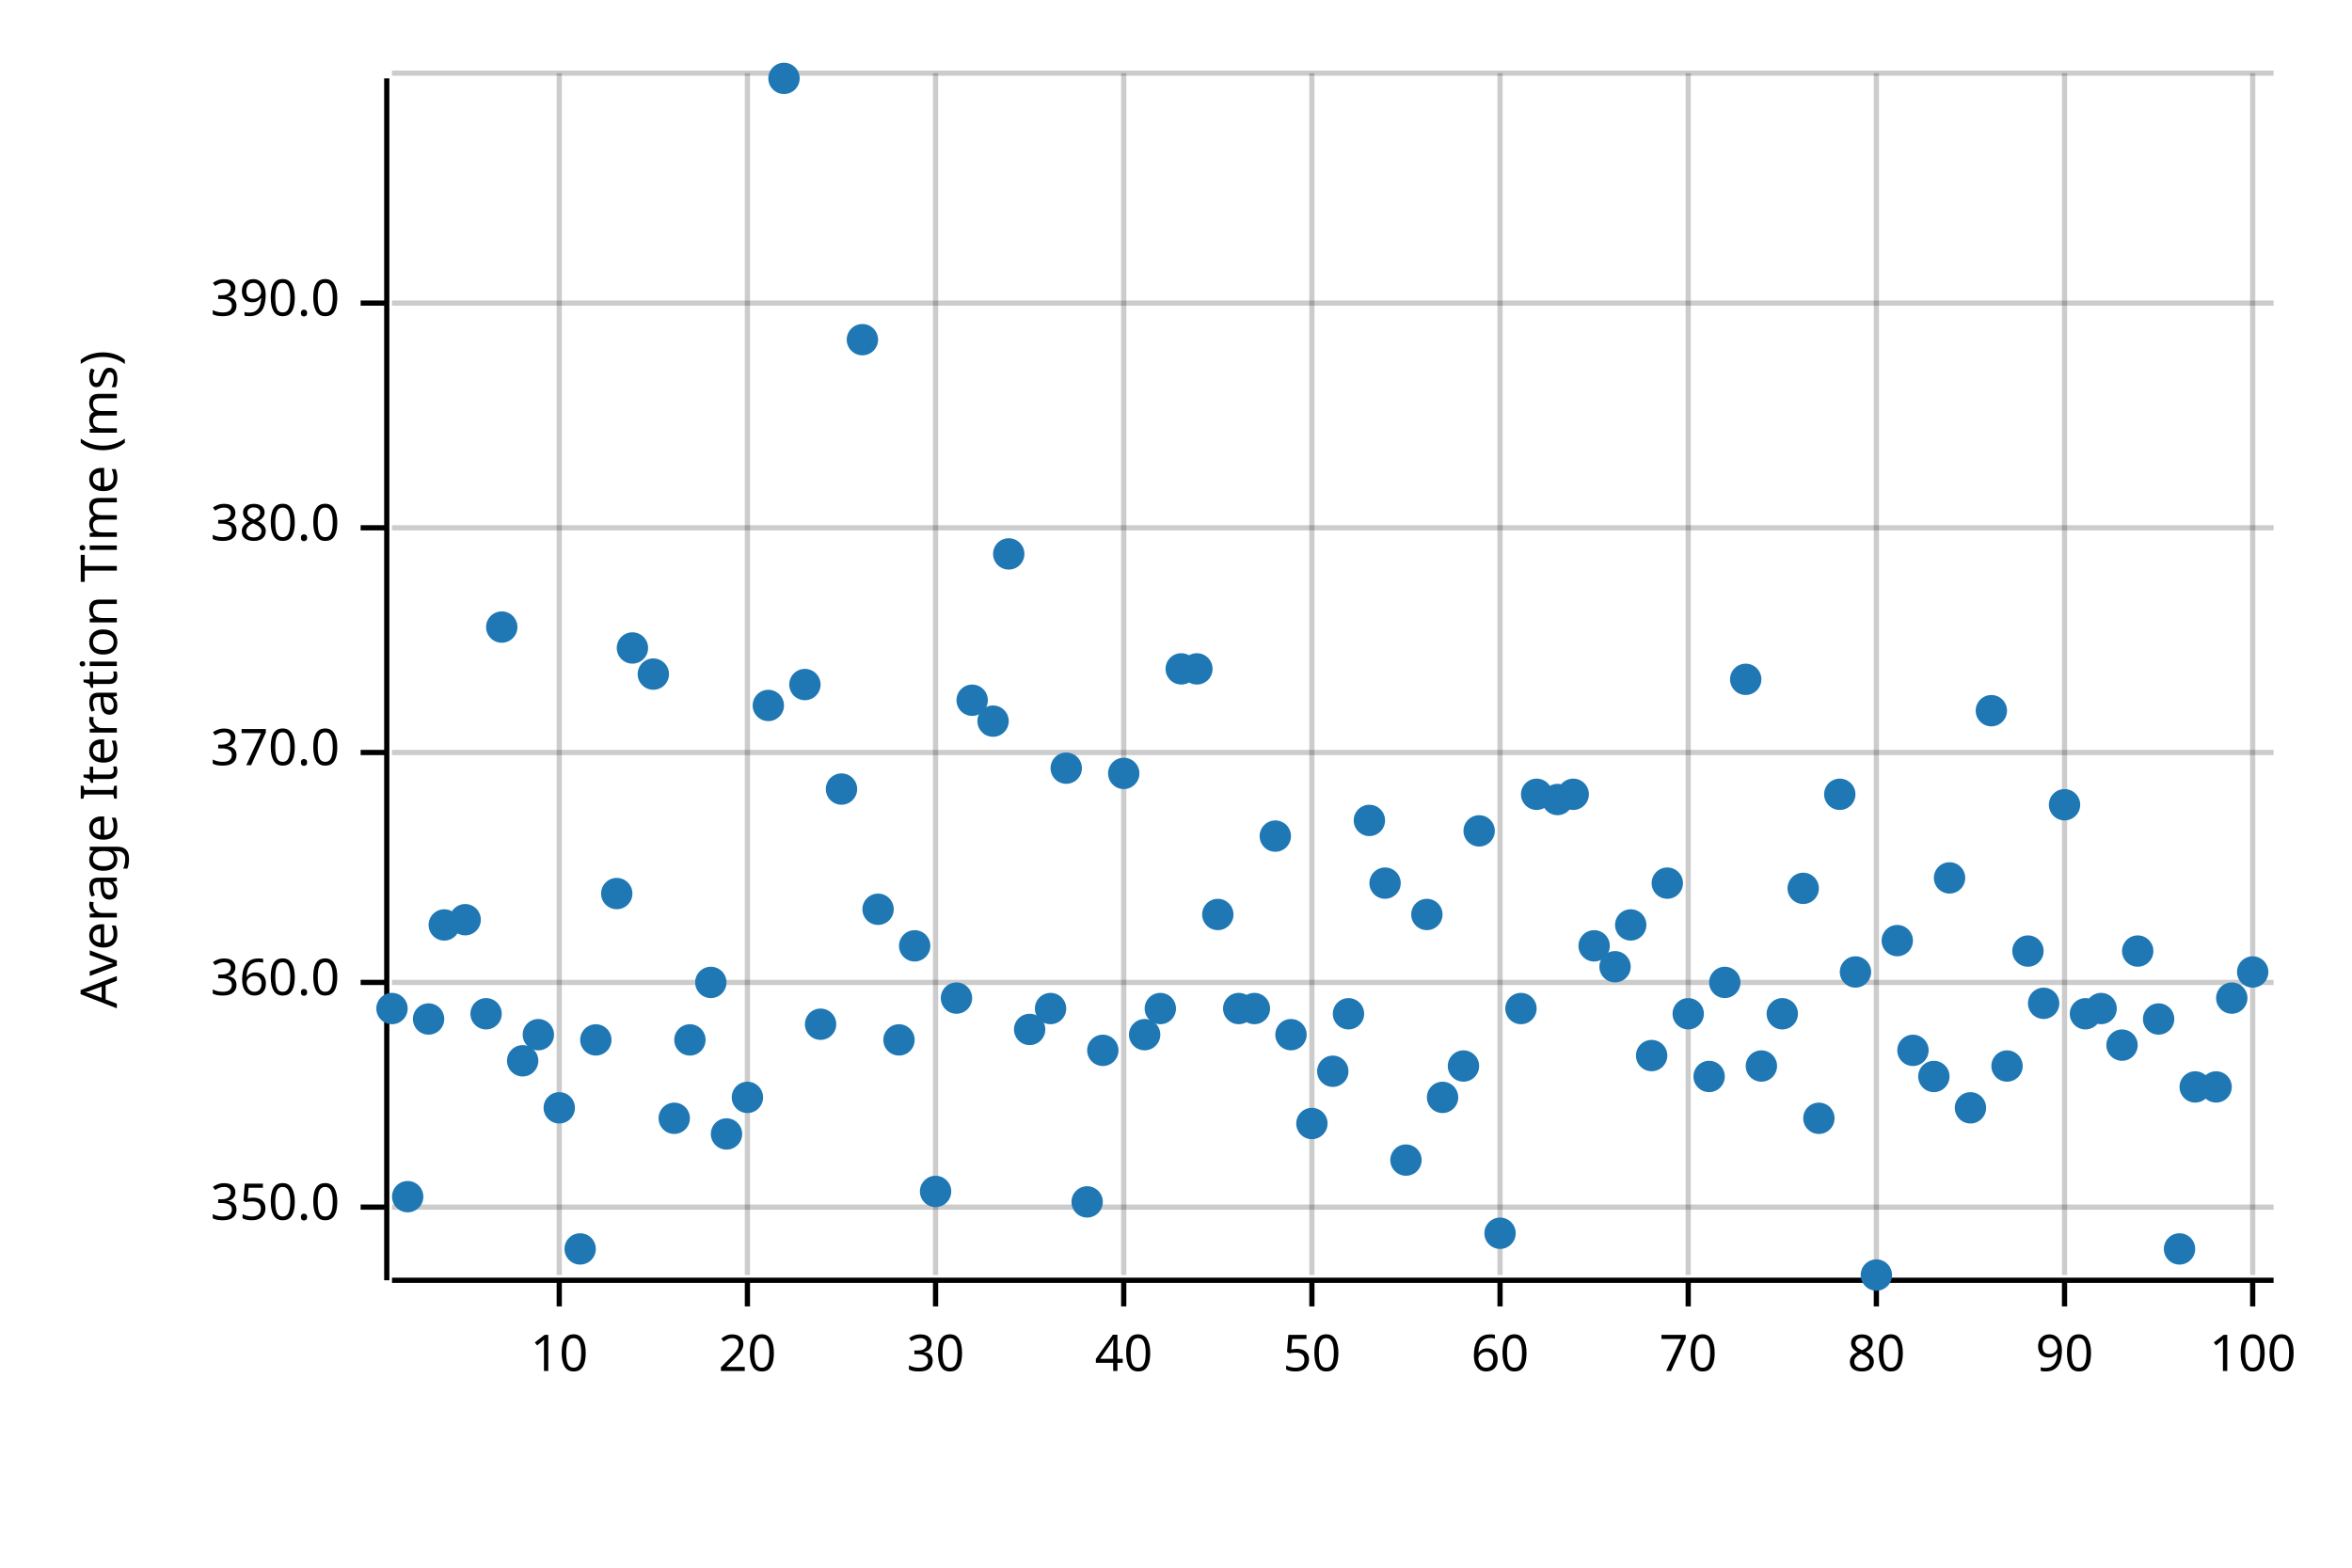
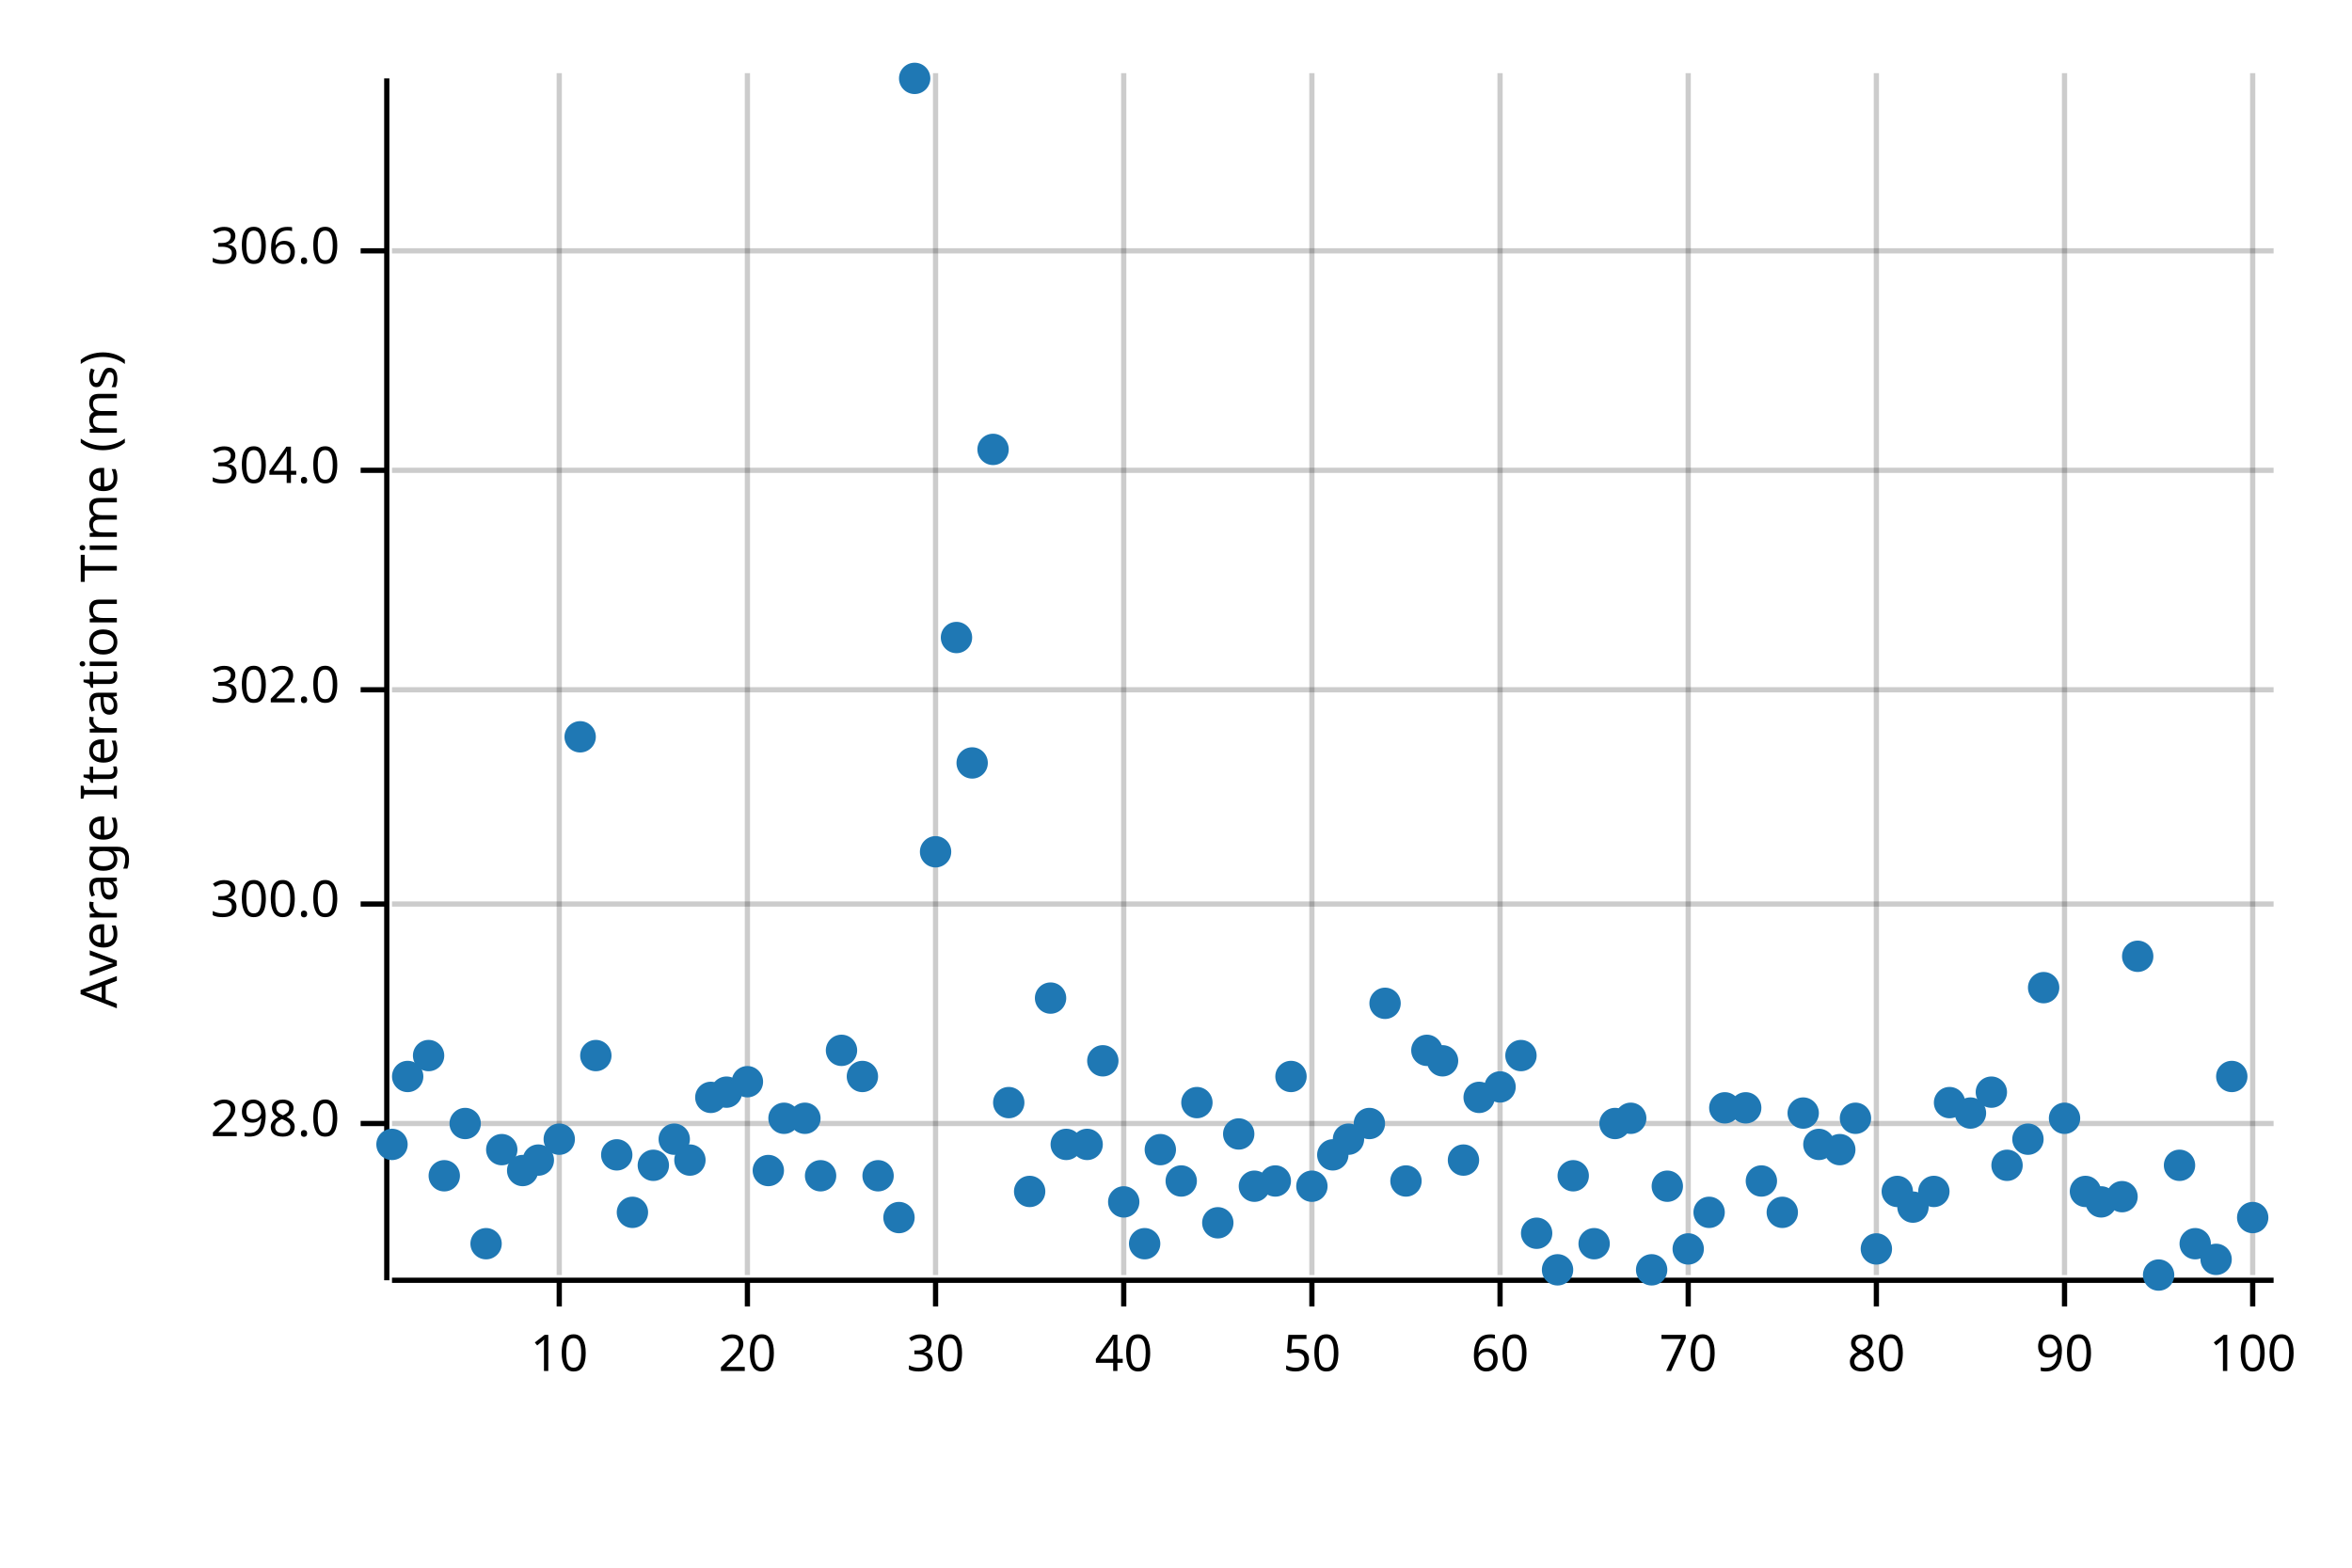
<svg xmlns="http://www.w3.org/2000/svg" width="450" height="300" viewBox="0 0 450 300">
  <text x="15" y="130" dy="0.76em" text-anchor="middle" font-family="sans-serif" font-size="9.677" opacity="1" fill="#000000" transform="rotate(270, 15, 130)">
Average Iteration Time (ms)
</text>
  <line opacity="0.2" stroke="#000000" stroke-width="1" x1="107" y1="244" x2="107" y2="14" />
  <line opacity="0.2" stroke="#000000" stroke-width="1" x1="143" y1="244" x2="143" y2="14" />
  <line opacity="0.2" stroke="#000000" stroke-width="1" x1="179" y1="244" x2="179" y2="14" />
  <line opacity="0.2" stroke="#000000" stroke-width="1" x1="215" y1="244" x2="215" y2="14" />
  <line opacity="0.2" stroke="#000000" stroke-width="1" x1="251" y1="244" x2="251" y2="14" />
  <line opacity="0.2" stroke="#000000" stroke-width="1" x1="287" y1="244" x2="287" y2="14" />
  <line opacity="0.2" stroke="#000000" stroke-width="1" x1="323" y1="244" x2="323" y2="14" />
  <line opacity="0.2" stroke="#000000" stroke-width="1" x1="359" y1="244" x2="359" y2="14" />
  <line opacity="0.2" stroke="#000000" stroke-width="1" x1="395" y1="244" x2="395" y2="14" />
  <line opacity="0.2" stroke="#000000" stroke-width="1" x1="431" y1="244" x2="431" y2="14" />
-   <line opacity="0.2" stroke="#000000" stroke-width="1" x1="75" y1="231" x2="435" y2="231" />
-   <line opacity="0.2" stroke="#000000" stroke-width="1" x1="75" y1="188" x2="435" y2="188" />
-   <line opacity="0.2" stroke="#000000" stroke-width="1" x1="75" y1="144" x2="435" y2="144" />
-   <line opacity="0.2" stroke="#000000" stroke-width="1" x1="75" y1="101" x2="435" y2="101" />
-   <line opacity="0.2" stroke="#000000" stroke-width="1" x1="75" y1="58" x2="435" y2="58" />
-   <line opacity="0.2" stroke="#000000" stroke-width="1" x1="75" y1="14" x2="435" y2="14" />
+   <line opacity="0.2" stroke="#000000" stroke-width="1" x1="75" y1="215" x2="435" y2="215" />
+   <line opacity="0.2" stroke="#000000" stroke-width="1" x1="75" y1="173" x2="435" y2="173" />
+   <line opacity="0.2" stroke="#000000" stroke-width="1" x1="75" y1="132" x2="435" y2="132" />
+   <line opacity="0.2" stroke="#000000" stroke-width="1" x1="75" y1="90" x2="435" y2="90" />
+   <line opacity="0.2" stroke="#000000" stroke-width="1" x1="75" y1="48" x2="435" y2="48" />
  <polyline fill="none" opacity="1" stroke="#000000" stroke-width="1" points="74,15 74,245 " />
-   <text x="65" y="231" dy="0.5ex" text-anchor="end" font-family="sans-serif" font-size="9.677" opacity="1" fill="#000000">
- 350.0
+   <text x="65" y="215" dy="0.5ex" text-anchor="end" font-family="sans-serif" font-size="9.677" opacity="1" fill="#000000">
+ 298.0
</text>
-   <polyline fill="none" opacity="1" stroke="#000000" stroke-width="1" points="69,231 74,231 " />
-   <text x="65" y="188" dy="0.5ex" text-anchor="end" font-family="sans-serif" font-size="9.677" opacity="1" fill="#000000">
- 360.0
+   <polyline fill="none" opacity="1" stroke="#000000" stroke-width="1" points="69,215 74,215 " />
+   <text x="65" y="173" dy="0.5ex" text-anchor="end" font-family="sans-serif" font-size="9.677" opacity="1" fill="#000000">
+ 300.0
</text>
-   <polyline fill="none" opacity="1" stroke="#000000" stroke-width="1" points="69,188 74,188 " />
-   <text x="65" y="144" dy="0.5ex" text-anchor="end" font-family="sans-serif" font-size="9.677" opacity="1" fill="#000000">
- 370.0
+   <polyline fill="none" opacity="1" stroke="#000000" stroke-width="1" points="69,173 74,173 " />
+   <text x="65" y="132" dy="0.5ex" text-anchor="end" font-family="sans-serif" font-size="9.677" opacity="1" fill="#000000">
+ 302.0
</text>
-   <polyline fill="none" opacity="1" stroke="#000000" stroke-width="1" points="69,144 74,144 " />
-   <text x="65" y="101" dy="0.5ex" text-anchor="end" font-family="sans-serif" font-size="9.677" opacity="1" fill="#000000">
- 380.0
+   <polyline fill="none" opacity="1" stroke="#000000" stroke-width="1" points="69,132 74,132 " />
+   <text x="65" y="90" dy="0.5ex" text-anchor="end" font-family="sans-serif" font-size="9.677" opacity="1" fill="#000000">
+ 304.0
</text>
-   <polyline fill="none" opacity="1" stroke="#000000" stroke-width="1" points="69,101 74,101 " />
-   <text x="65" y="58" dy="0.5ex" text-anchor="end" font-family="sans-serif" font-size="9.677" opacity="1" fill="#000000">
- 390.0
+   <polyline fill="none" opacity="1" stroke="#000000" stroke-width="1" points="69,90 74,90 " />
+   <text x="65" y="48" dy="0.5ex" text-anchor="end" font-family="sans-serif" font-size="9.677" opacity="1" fill="#000000">
+ 306.0
</text>
-   <polyline fill="none" opacity="1" stroke="#000000" stroke-width="1" points="69,58 74,58 " />
+   <polyline fill="none" opacity="1" stroke="#000000" stroke-width="1" points="69,48 74,48 " />
  <polyline fill="none" opacity="1" stroke="#000000" stroke-width="1" points="75,245 435,245 " />
  <text x="107" y="255" dy="0.76em" text-anchor="middle" font-family="sans-serif" font-size="9.677" opacity="1" fill="#000000">
10
</text>
  <polyline fill="none" opacity="1" stroke="#000000" stroke-width="1" points="107,245 107,250 " />
  <text x="143" y="255" dy="0.76em" text-anchor="middle" font-family="sans-serif" font-size="9.677" opacity="1" fill="#000000">
20
</text>
  <polyline fill="none" opacity="1" stroke="#000000" stroke-width="1" points="143,245 143,250 " />
  <text x="179" y="255" dy="0.76em" text-anchor="middle" font-family="sans-serif" font-size="9.677" opacity="1" fill="#000000">
30
</text>
  <polyline fill="none" opacity="1" stroke="#000000" stroke-width="1" points="179,245 179,250 " />
  <text x="215" y="255" dy="0.76em" text-anchor="middle" font-family="sans-serif" font-size="9.677" opacity="1" fill="#000000">
40
</text>
  <polyline fill="none" opacity="1" stroke="#000000" stroke-width="1" points="215,245 215,250 " />
  <text x="251" y="255" dy="0.76em" text-anchor="middle" font-family="sans-serif" font-size="9.677" opacity="1" fill="#000000">
50
</text>
  <polyline fill="none" opacity="1" stroke="#000000" stroke-width="1" points="251,245 251,250 " />
  <text x="287" y="255" dy="0.76em" text-anchor="middle" font-family="sans-serif" font-size="9.677" opacity="1" fill="#000000">
60
</text>
  <polyline fill="none" opacity="1" stroke="#000000" stroke-width="1" points="287,245 287,250 " />
  <text x="323" y="255" dy="0.76em" text-anchor="middle" font-family="sans-serif" font-size="9.677" opacity="1" fill="#000000">
70
</text>
  <polyline fill="none" opacity="1" stroke="#000000" stroke-width="1" points="323,245 323,250 " />
  <text x="359" y="255" dy="0.76em" text-anchor="middle" font-family="sans-serif" font-size="9.677" opacity="1" fill="#000000">
80
</text>
  <polyline fill="none" opacity="1" stroke="#000000" stroke-width="1" points="359,245 359,250 " />
  <text x="395" y="255" dy="0.76em" text-anchor="middle" font-family="sans-serif" font-size="9.677" opacity="1" fill="#000000">
90
</text>
  <polyline fill="none" opacity="1" stroke="#000000" stroke-width="1" points="395,245 395,250 " />
  <text x="431" y="255" dy="0.76em" text-anchor="middle" font-family="sans-serif" font-size="9.677" opacity="1" fill="#000000">
100
</text>
  <polyline fill="none" opacity="1" stroke="#000000" stroke-width="1" points="431,245 431,250 " />
-   <circle cx="75" cy="193" r="3" opacity="1" fill="#1F78B4" stroke="none" stroke-width="1" />
-   <circle cx="78" cy="229" r="3" opacity="1" fill="#1F78B4" stroke="none" stroke-width="1" />
-   <circle cx="82" cy="195" r="3" opacity="1" fill="#1F78B4" stroke="none" stroke-width="1" />
-   <circle cx="85" cy="177" r="3" opacity="1" fill="#1F78B4" stroke="none" stroke-width="1" />
-   <circle cx="89" cy="176" r="3" opacity="1" fill="#1F78B4" stroke="none" stroke-width="1" />
-   <circle cx="93" cy="194" r="3" opacity="1" fill="#1F78B4" stroke="none" stroke-width="1" />
-   <circle cx="96" cy="120" r="3" opacity="1" fill="#1F78B4" stroke="none" stroke-width="1" />
-   <circle cx="100" cy="203" r="3" opacity="1" fill="#1F78B4" stroke="none" stroke-width="1" />
-   <circle cx="103" cy="198" r="3" opacity="1" fill="#1F78B4" stroke="none" stroke-width="1" />
-   <circle cx="107" cy="212" r="3" opacity="1" fill="#1F78B4" stroke="none" stroke-width="1" />
-   <circle cx="111" cy="239" r="3" opacity="1" fill="#1F78B4" stroke="none" stroke-width="1" />
-   <circle cx="114" cy="199" r="3" opacity="1" fill="#1F78B4" stroke="none" stroke-width="1" />
-   <circle cx="118" cy="171" r="3" opacity="1" fill="#1F78B4" stroke="none" stroke-width="1" />
-   <circle cx="121" cy="124" r="3" opacity="1" fill="#1F78B4" stroke="none" stroke-width="1" />
-   <circle cx="125" cy="129" r="3" opacity="1" fill="#1F78B4" stroke="none" stroke-width="1" />
-   <circle cx="129" cy="214" r="3" opacity="1" fill="#1F78B4" stroke="none" stroke-width="1" />
-   <circle cx="132" cy="199" r="3" opacity="1" fill="#1F78B4" stroke="none" stroke-width="1" />
-   <circle cx="136" cy="188" r="3" opacity="1" fill="#1F78B4" stroke="none" stroke-width="1" />
-   <circle cx="139" cy="217" r="3" opacity="1" fill="#1F78B4" stroke="none" stroke-width="1" />
-   <circle cx="143" cy="210" r="3" opacity="1" fill="#1F78B4" stroke="none" stroke-width="1" />
-   <circle cx="147" cy="135" r="3" opacity="1" fill="#1F78B4" stroke="none" stroke-width="1" />
-   <circle cx="150" cy="15" r="3" opacity="1" fill="#1F78B4" stroke="none" stroke-width="1" />
-   <circle cx="154" cy="131" r="3" opacity="1" fill="#1F78B4" stroke="none" stroke-width="1" />
-   <circle cx="157" cy="196" r="3" opacity="1" fill="#1F78B4" stroke="none" stroke-width="1" />
-   <circle cx="161" cy="151" r="3" opacity="1" fill="#1F78B4" stroke="none" stroke-width="1" />
-   <circle cx="165" cy="65" r="3" opacity="1" fill="#1F78B4" stroke="none" stroke-width="1" />
-   <circle cx="168" cy="174" r="3" opacity="1" fill="#1F78B4" stroke="none" stroke-width="1" />
-   <circle cx="172" cy="199" r="3" opacity="1" fill="#1F78B4" stroke="none" stroke-width="1" />
-   <circle cx="175" cy="181" r="3" opacity="1" fill="#1F78B4" stroke="none" stroke-width="1" />
-   <circle cx="179" cy="228" r="3" opacity="1" fill="#1F78B4" stroke="none" stroke-width="1" />
-   <circle cx="183" cy="191" r="3" opacity="1" fill="#1F78B4" stroke="none" stroke-width="1" />
-   <circle cx="186" cy="134" r="3" opacity="1" fill="#1F78B4" stroke="none" stroke-width="1" />
-   <circle cx="190" cy="138" r="3" opacity="1" fill="#1F78B4" stroke="none" stroke-width="1" />
-   <circle cx="193" cy="106" r="3" opacity="1" fill="#1F78B4" stroke="none" stroke-width="1" />
-   <circle cx="197" cy="197" r="3" opacity="1" fill="#1F78B4" stroke="none" stroke-width="1" />
-   <circle cx="201" cy="193" r="3" opacity="1" fill="#1F78B4" stroke="none" stroke-width="1" />
-   <circle cx="204" cy="147" r="3" opacity="1" fill="#1F78B4" stroke="none" stroke-width="1" />
-   <circle cx="208" cy="230" r="3" opacity="1" fill="#1F78B4" stroke="none" stroke-width="1" />
-   <circle cx="211" cy="201" r="3" opacity="1" fill="#1F78B4" stroke="none" stroke-width="1" />
-   <circle cx="215" cy="148" r="3" opacity="1" fill="#1F78B4" stroke="none" stroke-width="1" />
-   <circle cx="219" cy="198" r="3" opacity="1" fill="#1F78B4" stroke="none" stroke-width="1" />
-   <circle cx="222" cy="193" r="3" opacity="1" fill="#1F78B4" stroke="none" stroke-width="1" />
-   <circle cx="226" cy="128" r="3" opacity="1" fill="#1F78B4" stroke="none" stroke-width="1" />
-   <circle cx="229" cy="128" r="3" opacity="1" fill="#1F78B4" stroke="none" stroke-width="1" />
-   <circle cx="233" cy="175" r="3" opacity="1" fill="#1F78B4" stroke="none" stroke-width="1" />
-   <circle cx="237" cy="193" r="3" opacity="1" fill="#1F78B4" stroke="none" stroke-width="1" />
-   <circle cx="240" cy="193" r="3" opacity="1" fill="#1F78B4" stroke="none" stroke-width="1" />
-   <circle cx="244" cy="160" r="3" opacity="1" fill="#1F78B4" stroke="none" stroke-width="1" />
-   <circle cx="247" cy="198" r="3" opacity="1" fill="#1F78B4" stroke="none" stroke-width="1" />
-   <circle cx="251" cy="215" r="3" opacity="1" fill="#1F78B4" stroke="none" stroke-width="1" />
-   <circle cx="255" cy="205" r="3" opacity="1" fill="#1F78B4" stroke="none" stroke-width="1" />
-   <circle cx="258" cy="194" r="3" opacity="1" fill="#1F78B4" stroke="none" stroke-width="1" />
-   <circle cx="262" cy="157" r="3" opacity="1" fill="#1F78B4" stroke="none" stroke-width="1" />
-   <circle cx="265" cy="169" r="3" opacity="1" fill="#1F78B4" stroke="none" stroke-width="1" />
-   <circle cx="269" cy="222" r="3" opacity="1" fill="#1F78B4" stroke="none" stroke-width="1" />
-   <circle cx="273" cy="175" r="3" opacity="1" fill="#1F78B4" stroke="none" stroke-width="1" />
-   <circle cx="276" cy="210" r="3" opacity="1" fill="#1F78B4" stroke="none" stroke-width="1" />
-   <circle cx="280" cy="204" r="3" opacity="1" fill="#1F78B4" stroke="none" stroke-width="1" />
-   <circle cx="283" cy="159" r="3" opacity="1" fill="#1F78B4" stroke="none" stroke-width="1" />
-   <circle cx="287" cy="236" r="3" opacity="1" fill="#1F78B4" stroke="none" stroke-width="1" />
-   <circle cx="291" cy="193" r="3" opacity="1" fill="#1F78B4" stroke="none" stroke-width="1" />
-   <circle cx="294" cy="152" r="3" opacity="1" fill="#1F78B4" stroke="none" stroke-width="1" />
-   <circle cx="298" cy="153" r="3" opacity="1" fill="#1F78B4" stroke="none" stroke-width="1" />
-   <circle cx="301" cy="152" r="3" opacity="1" fill="#1F78B4" stroke="none" stroke-width="1" />
-   <circle cx="305" cy="181" r="3" opacity="1" fill="#1F78B4" stroke="none" stroke-width="1" />
-   <circle cx="309" cy="185" r="3" opacity="1" fill="#1F78B4" stroke="none" stroke-width="1" />
-   <circle cx="312" cy="177" r="3" opacity="1" fill="#1F78B4" stroke="none" stroke-width="1" />
-   <circle cx="316" cy="202" r="3" opacity="1" fill="#1F78B4" stroke="none" stroke-width="1" />
-   <circle cx="319" cy="169" r="3" opacity="1" fill="#1F78B4" stroke="none" stroke-width="1" />
-   <circle cx="323" cy="194" r="3" opacity="1" fill="#1F78B4" stroke="none" stroke-width="1" />
-   <circle cx="327" cy="206" r="3" opacity="1" fill="#1F78B4" stroke="none" stroke-width="1" />
-   <circle cx="330" cy="188" r="3" opacity="1" fill="#1F78B4" stroke="none" stroke-width="1" />
-   <circle cx="334" cy="130" r="3" opacity="1" fill="#1F78B4" stroke="none" stroke-width="1" />
-   <circle cx="337" cy="204" r="3" opacity="1" fill="#1F78B4" stroke="none" stroke-width="1" />
-   <circle cx="341" cy="194" r="3" opacity="1" fill="#1F78B4" stroke="none" stroke-width="1" />
-   <circle cx="345" cy="170" r="3" opacity="1" fill="#1F78B4" stroke="none" stroke-width="1" />
-   <circle cx="348" cy="214" r="3" opacity="1" fill="#1F78B4" stroke="none" stroke-width="1" />
-   <circle cx="352" cy="152" r="3" opacity="1" fill="#1F78B4" stroke="none" stroke-width="1" />
-   <circle cx="355" cy="186" r="3" opacity="1" fill="#1F78B4" stroke="none" stroke-width="1" />
-   <circle cx="359" cy="244" r="3" opacity="1" fill="#1F78B4" stroke="none" stroke-width="1" />
-   <circle cx="363" cy="180" r="3" opacity="1" fill="#1F78B4" stroke="none" stroke-width="1" />
-   <circle cx="366" cy="201" r="3" opacity="1" fill="#1F78B4" stroke="none" stroke-width="1" />
-   <circle cx="370" cy="206" r="3" opacity="1" fill="#1F78B4" stroke="none" stroke-width="1" />
-   <circle cx="373" cy="168" r="3" opacity="1" fill="#1F78B4" stroke="none" stroke-width="1" />
-   <circle cx="377" cy="212" r="3" opacity="1" fill="#1F78B4" stroke="none" stroke-width="1" />
-   <circle cx="381" cy="136" r="3" opacity="1" fill="#1F78B4" stroke="none" stroke-width="1" />
-   <circle cx="384" cy="204" r="3" opacity="1" fill="#1F78B4" stroke="none" stroke-width="1" />
-   <circle cx="388" cy="182" r="3" opacity="1" fill="#1F78B4" stroke="none" stroke-width="1" />
-   <circle cx="391" cy="192" r="3" opacity="1" fill="#1F78B4" stroke="none" stroke-width="1" />
-   <circle cx="395" cy="154" r="3" opacity="1" fill="#1F78B4" stroke="none" stroke-width="1" />
-   <circle cx="399" cy="194" r="3" opacity="1" fill="#1F78B4" stroke="none" stroke-width="1" />
-   <circle cx="402" cy="193" r="3" opacity="1" fill="#1F78B4" stroke="none" stroke-width="1" />
-   <circle cx="406" cy="200" r="3" opacity="1" fill="#1F78B4" stroke="none" stroke-width="1" />
-   <circle cx="409" cy="182" r="3" opacity="1" fill="#1F78B4" stroke="none" stroke-width="1" />
-   <circle cx="413" cy="195" r="3" opacity="1" fill="#1F78B4" stroke="none" stroke-width="1" />
-   <circle cx="417" cy="239" r="3" opacity="1" fill="#1F78B4" stroke="none" stroke-width="1" />
-   <circle cx="420" cy="208" r="3" opacity="1" fill="#1F78B4" stroke="none" stroke-width="1" />
-   <circle cx="424" cy="208" r="3" opacity="1" fill="#1F78B4" stroke="none" stroke-width="1" />
-   <circle cx="427" cy="191" r="3" opacity="1" fill="#1F78B4" stroke="none" stroke-width="1" />
-   <circle cx="431" cy="186" r="3" opacity="1" fill="#1F78B4" stroke="none" stroke-width="1" />
+   <circle cx="75" cy="219" r="3" opacity="1" fill="#1F78B4" stroke="none" stroke-width="1" />
+   <circle cx="78" cy="206" r="3" opacity="1" fill="#1F78B4" stroke="none" stroke-width="1" />
+   <circle cx="82" cy="202" r="3" opacity="1" fill="#1F78B4" stroke="none" stroke-width="1" />
+   <circle cx="85" cy="225" r="3" opacity="1" fill="#1F78B4" stroke="none" stroke-width="1" />
+   <circle cx="89" cy="215" r="3" opacity="1" fill="#1F78B4" stroke="none" stroke-width="1" />
+   <circle cx="93" cy="238" r="3" opacity="1" fill="#1F78B4" stroke="none" stroke-width="1" />
+   <circle cx="96" cy="220" r="3" opacity="1" fill="#1F78B4" stroke="none" stroke-width="1" />
+   <circle cx="100" cy="224" r="3" opacity="1" fill="#1F78B4" stroke="none" stroke-width="1" />
+   <circle cx="103" cy="222" r="3" opacity="1" fill="#1F78B4" stroke="none" stroke-width="1" />
+   <circle cx="107" cy="218" r="3" opacity="1" fill="#1F78B4" stroke="none" stroke-width="1" />
+   <circle cx="111" cy="141" r="3" opacity="1" fill="#1F78B4" stroke="none" stroke-width="1" />
+   <circle cx="114" cy="202" r="3" opacity="1" fill="#1F78B4" stroke="none" stroke-width="1" />
+   <circle cx="118" cy="221" r="3" opacity="1" fill="#1F78B4" stroke="none" stroke-width="1" />
+   <circle cx="121" cy="232" r="3" opacity="1" fill="#1F78B4" stroke="none" stroke-width="1" />
+   <circle cx="125" cy="223" r="3" opacity="1" fill="#1F78B4" stroke="none" stroke-width="1" />
+   <circle cx="129" cy="218" r="3" opacity="1" fill="#1F78B4" stroke="none" stroke-width="1" />
+   <circle cx="132" cy="222" r="3" opacity="1" fill="#1F78B4" stroke="none" stroke-width="1" />
+   <circle cx="136" cy="210" r="3" opacity="1" fill="#1F78B4" stroke="none" stroke-width="1" />
+   <circle cx="139" cy="209" r="3" opacity="1" fill="#1F78B4" stroke="none" stroke-width="1" />
+   <circle cx="143" cy="207" r="3" opacity="1" fill="#1F78B4" stroke="none" stroke-width="1" />
+   <circle cx="147" cy="224" r="3" opacity="1" fill="#1F78B4" stroke="none" stroke-width="1" />
+   <circle cx="150" cy="214" r="3" opacity="1" fill="#1F78B4" stroke="none" stroke-width="1" />
+   <circle cx="154" cy="214" r="3" opacity="1" fill="#1F78B4" stroke="none" stroke-width="1" />
+   <circle cx="157" cy="225" r="3" opacity="1" fill="#1F78B4" stroke="none" stroke-width="1" />
+   <circle cx="161" cy="201" r="3" opacity="1" fill="#1F78B4" stroke="none" stroke-width="1" />
+   <circle cx="165" cy="206" r="3" opacity="1" fill="#1F78B4" stroke="none" stroke-width="1" />
+   <circle cx="168" cy="225" r="3" opacity="1" fill="#1F78B4" stroke="none" stroke-width="1" />
+   <circle cx="172" cy="233" r="3" opacity="1" fill="#1F78B4" stroke="none" stroke-width="1" />
+   <circle cx="175" cy="15" r="3" opacity="1" fill="#1F78B4" stroke="none" stroke-width="1" />
+   <circle cx="179" cy="163" r="3" opacity="1" fill="#1F78B4" stroke="none" stroke-width="1" />
+   <circle cx="183" cy="122" r="3" opacity="1" fill="#1F78B4" stroke="none" stroke-width="1" />
+   <circle cx="186" cy="146" r="3" opacity="1" fill="#1F78B4" stroke="none" stroke-width="1" />
+   <circle cx="190" cy="86" r="3" opacity="1" fill="#1F78B4" stroke="none" stroke-width="1" />
+   <circle cx="193" cy="211" r="3" opacity="1" fill="#1F78B4" stroke="none" stroke-width="1" />
+   <circle cx="197" cy="228" r="3" opacity="1" fill="#1F78B4" stroke="none" stroke-width="1" />
+   <circle cx="201" cy="191" r="3" opacity="1" fill="#1F78B4" stroke="none" stroke-width="1" />
+   <circle cx="204" cy="219" r="3" opacity="1" fill="#1F78B4" stroke="none" stroke-width="1" />
+   <circle cx="208" cy="219" r="3" opacity="1" fill="#1F78B4" stroke="none" stroke-width="1" />
+   <circle cx="211" cy="203" r="3" opacity="1" fill="#1F78B4" stroke="none" stroke-width="1" />
+   <circle cx="215" cy="230" r="3" opacity="1" fill="#1F78B4" stroke="none" stroke-width="1" />
+   <circle cx="219" cy="238" r="3" opacity="1" fill="#1F78B4" stroke="none" stroke-width="1" />
+   <circle cx="222" cy="220" r="3" opacity="1" fill="#1F78B4" stroke="none" stroke-width="1" />
+   <circle cx="226" cy="226" r="3" opacity="1" fill="#1F78B4" stroke="none" stroke-width="1" />
+   <circle cx="229" cy="211" r="3" opacity="1" fill="#1F78B4" stroke="none" stroke-width="1" />
+   <circle cx="233" cy="234" r="3" opacity="1" fill="#1F78B4" stroke="none" stroke-width="1" />
+   <circle cx="237" cy="217" r="3" opacity="1" fill="#1F78B4" stroke="none" stroke-width="1" />
+   <circle cx="240" cy="227" r="3" opacity="1" fill="#1F78B4" stroke="none" stroke-width="1" />
+   <circle cx="244" cy="226" r="3" opacity="1" fill="#1F78B4" stroke="none" stroke-width="1" />
+   <circle cx="247" cy="206" r="3" opacity="1" fill="#1F78B4" stroke="none" stroke-width="1" />
+   <circle cx="251" cy="227" r="3" opacity="1" fill="#1F78B4" stroke="none" stroke-width="1" />
+   <circle cx="255" cy="221" r="3" opacity="1" fill="#1F78B4" stroke="none" stroke-width="1" />
+   <circle cx="258" cy="218" r="3" opacity="1" fill="#1F78B4" stroke="none" stroke-width="1" />
+   <circle cx="262" cy="215" r="3" opacity="1" fill="#1F78B4" stroke="none" stroke-width="1" />
+   <circle cx="265" cy="192" r="3" opacity="1" fill="#1F78B4" stroke="none" stroke-width="1" />
+   <circle cx="269" cy="226" r="3" opacity="1" fill="#1F78B4" stroke="none" stroke-width="1" />
+   <circle cx="273" cy="201" r="3" opacity="1" fill="#1F78B4" stroke="none" stroke-width="1" />
+   <circle cx="276" cy="203" r="3" opacity="1" fill="#1F78B4" stroke="none" stroke-width="1" />
+   <circle cx="280" cy="222" r="3" opacity="1" fill="#1F78B4" stroke="none" stroke-width="1" />
+   <circle cx="283" cy="210" r="3" opacity="1" fill="#1F78B4" stroke="none" stroke-width="1" />
+   <circle cx="287" cy="208" r="3" opacity="1" fill="#1F78B4" stroke="none" stroke-width="1" />
+   <circle cx="291" cy="202" r="3" opacity="1" fill="#1F78B4" stroke="none" stroke-width="1" />
+   <circle cx="294" cy="236" r="3" opacity="1" fill="#1F78B4" stroke="none" stroke-width="1" />
+   <circle cx="298" cy="243" r="3" opacity="1" fill="#1F78B4" stroke="none" stroke-width="1" />
+   <circle cx="301" cy="225" r="3" opacity="1" fill="#1F78B4" stroke="none" stroke-width="1" />
+   <circle cx="305" cy="238" r="3" opacity="1" fill="#1F78B4" stroke="none" stroke-width="1" />
+   <circle cx="309" cy="215" r="3" opacity="1" fill="#1F78B4" stroke="none" stroke-width="1" />
+   <circle cx="312" cy="214" r="3" opacity="1" fill="#1F78B4" stroke="none" stroke-width="1" />
+   <circle cx="316" cy="243" r="3" opacity="1" fill="#1F78B4" stroke="none" stroke-width="1" />
+   <circle cx="319" cy="227" r="3" opacity="1" fill="#1F78B4" stroke="none" stroke-width="1" />
+   <circle cx="323" cy="239" r="3" opacity="1" fill="#1F78B4" stroke="none" stroke-width="1" />
+   <circle cx="327" cy="232" r="3" opacity="1" fill="#1F78B4" stroke="none" stroke-width="1" />
+   <circle cx="330" cy="212" r="3" opacity="1" fill="#1F78B4" stroke="none" stroke-width="1" />
+   <circle cx="334" cy="212" r="3" opacity="1" fill="#1F78B4" stroke="none" stroke-width="1" />
+   <circle cx="337" cy="226" r="3" opacity="1" fill="#1F78B4" stroke="none" stroke-width="1" />
+   <circle cx="341" cy="232" r="3" opacity="1" fill="#1F78B4" stroke="none" stroke-width="1" />
+   <circle cx="345" cy="213" r="3" opacity="1" fill="#1F78B4" stroke="none" stroke-width="1" />
+   <circle cx="348" cy="219" r="3" opacity="1" fill="#1F78B4" stroke="none" stroke-width="1" />
+   <circle cx="352" cy="220" r="3" opacity="1" fill="#1F78B4" stroke="none" stroke-width="1" />
+   <circle cx="355" cy="214" r="3" opacity="1" fill="#1F78B4" stroke="none" stroke-width="1" />
+   <circle cx="359" cy="239" r="3" opacity="1" fill="#1F78B4" stroke="none" stroke-width="1" />
+   <circle cx="363" cy="228" r="3" opacity="1" fill="#1F78B4" stroke="none" stroke-width="1" />
+   <circle cx="366" cy="231" r="3" opacity="1" fill="#1F78B4" stroke="none" stroke-width="1" />
+   <circle cx="370" cy="228" r="3" opacity="1" fill="#1F78B4" stroke="none" stroke-width="1" />
+   <circle cx="373" cy="211" r="3" opacity="1" fill="#1F78B4" stroke="none" stroke-width="1" />
+   <circle cx="377" cy="213" r="3" opacity="1" fill="#1F78B4" stroke="none" stroke-width="1" />
+   <circle cx="381" cy="209" r="3" opacity="1" fill="#1F78B4" stroke="none" stroke-width="1" />
+   <circle cx="384" cy="223" r="3" opacity="1" fill="#1F78B4" stroke="none" stroke-width="1" />
+   <circle cx="388" cy="218" r="3" opacity="1" fill="#1F78B4" stroke="none" stroke-width="1" />
+   <circle cx="391" cy="189" r="3" opacity="1" fill="#1F78B4" stroke="none" stroke-width="1" />
+   <circle cx="395" cy="214" r="3" opacity="1" fill="#1F78B4" stroke="none" stroke-width="1" />
+   <circle cx="399" cy="228" r="3" opacity="1" fill="#1F78B4" stroke="none" stroke-width="1" />
+   <circle cx="402" cy="230" r="3" opacity="1" fill="#1F78B4" stroke="none" stroke-width="1" />
+   <circle cx="406" cy="229" r="3" opacity="1" fill="#1F78B4" stroke="none" stroke-width="1" />
+   <circle cx="409" cy="183" r="3" opacity="1" fill="#1F78B4" stroke="none" stroke-width="1" />
+   <circle cx="413" cy="244" r="3" opacity="1" fill="#1F78B4" stroke="none" stroke-width="1" />
+   <circle cx="417" cy="223" r="3" opacity="1" fill="#1F78B4" stroke="none" stroke-width="1" />
+   <circle cx="420" cy="238" r="3" opacity="1" fill="#1F78B4" stroke="none" stroke-width="1" />
+   <circle cx="424" cy="241" r="3" opacity="1" fill="#1F78B4" stroke="none" stroke-width="1" />
+   <circle cx="427" cy="206" r="3" opacity="1" fill="#1F78B4" stroke="none" stroke-width="1" />
+   <circle cx="431" cy="233" r="3" opacity="1" fill="#1F78B4" stroke="none" stroke-width="1" />
</svg>
